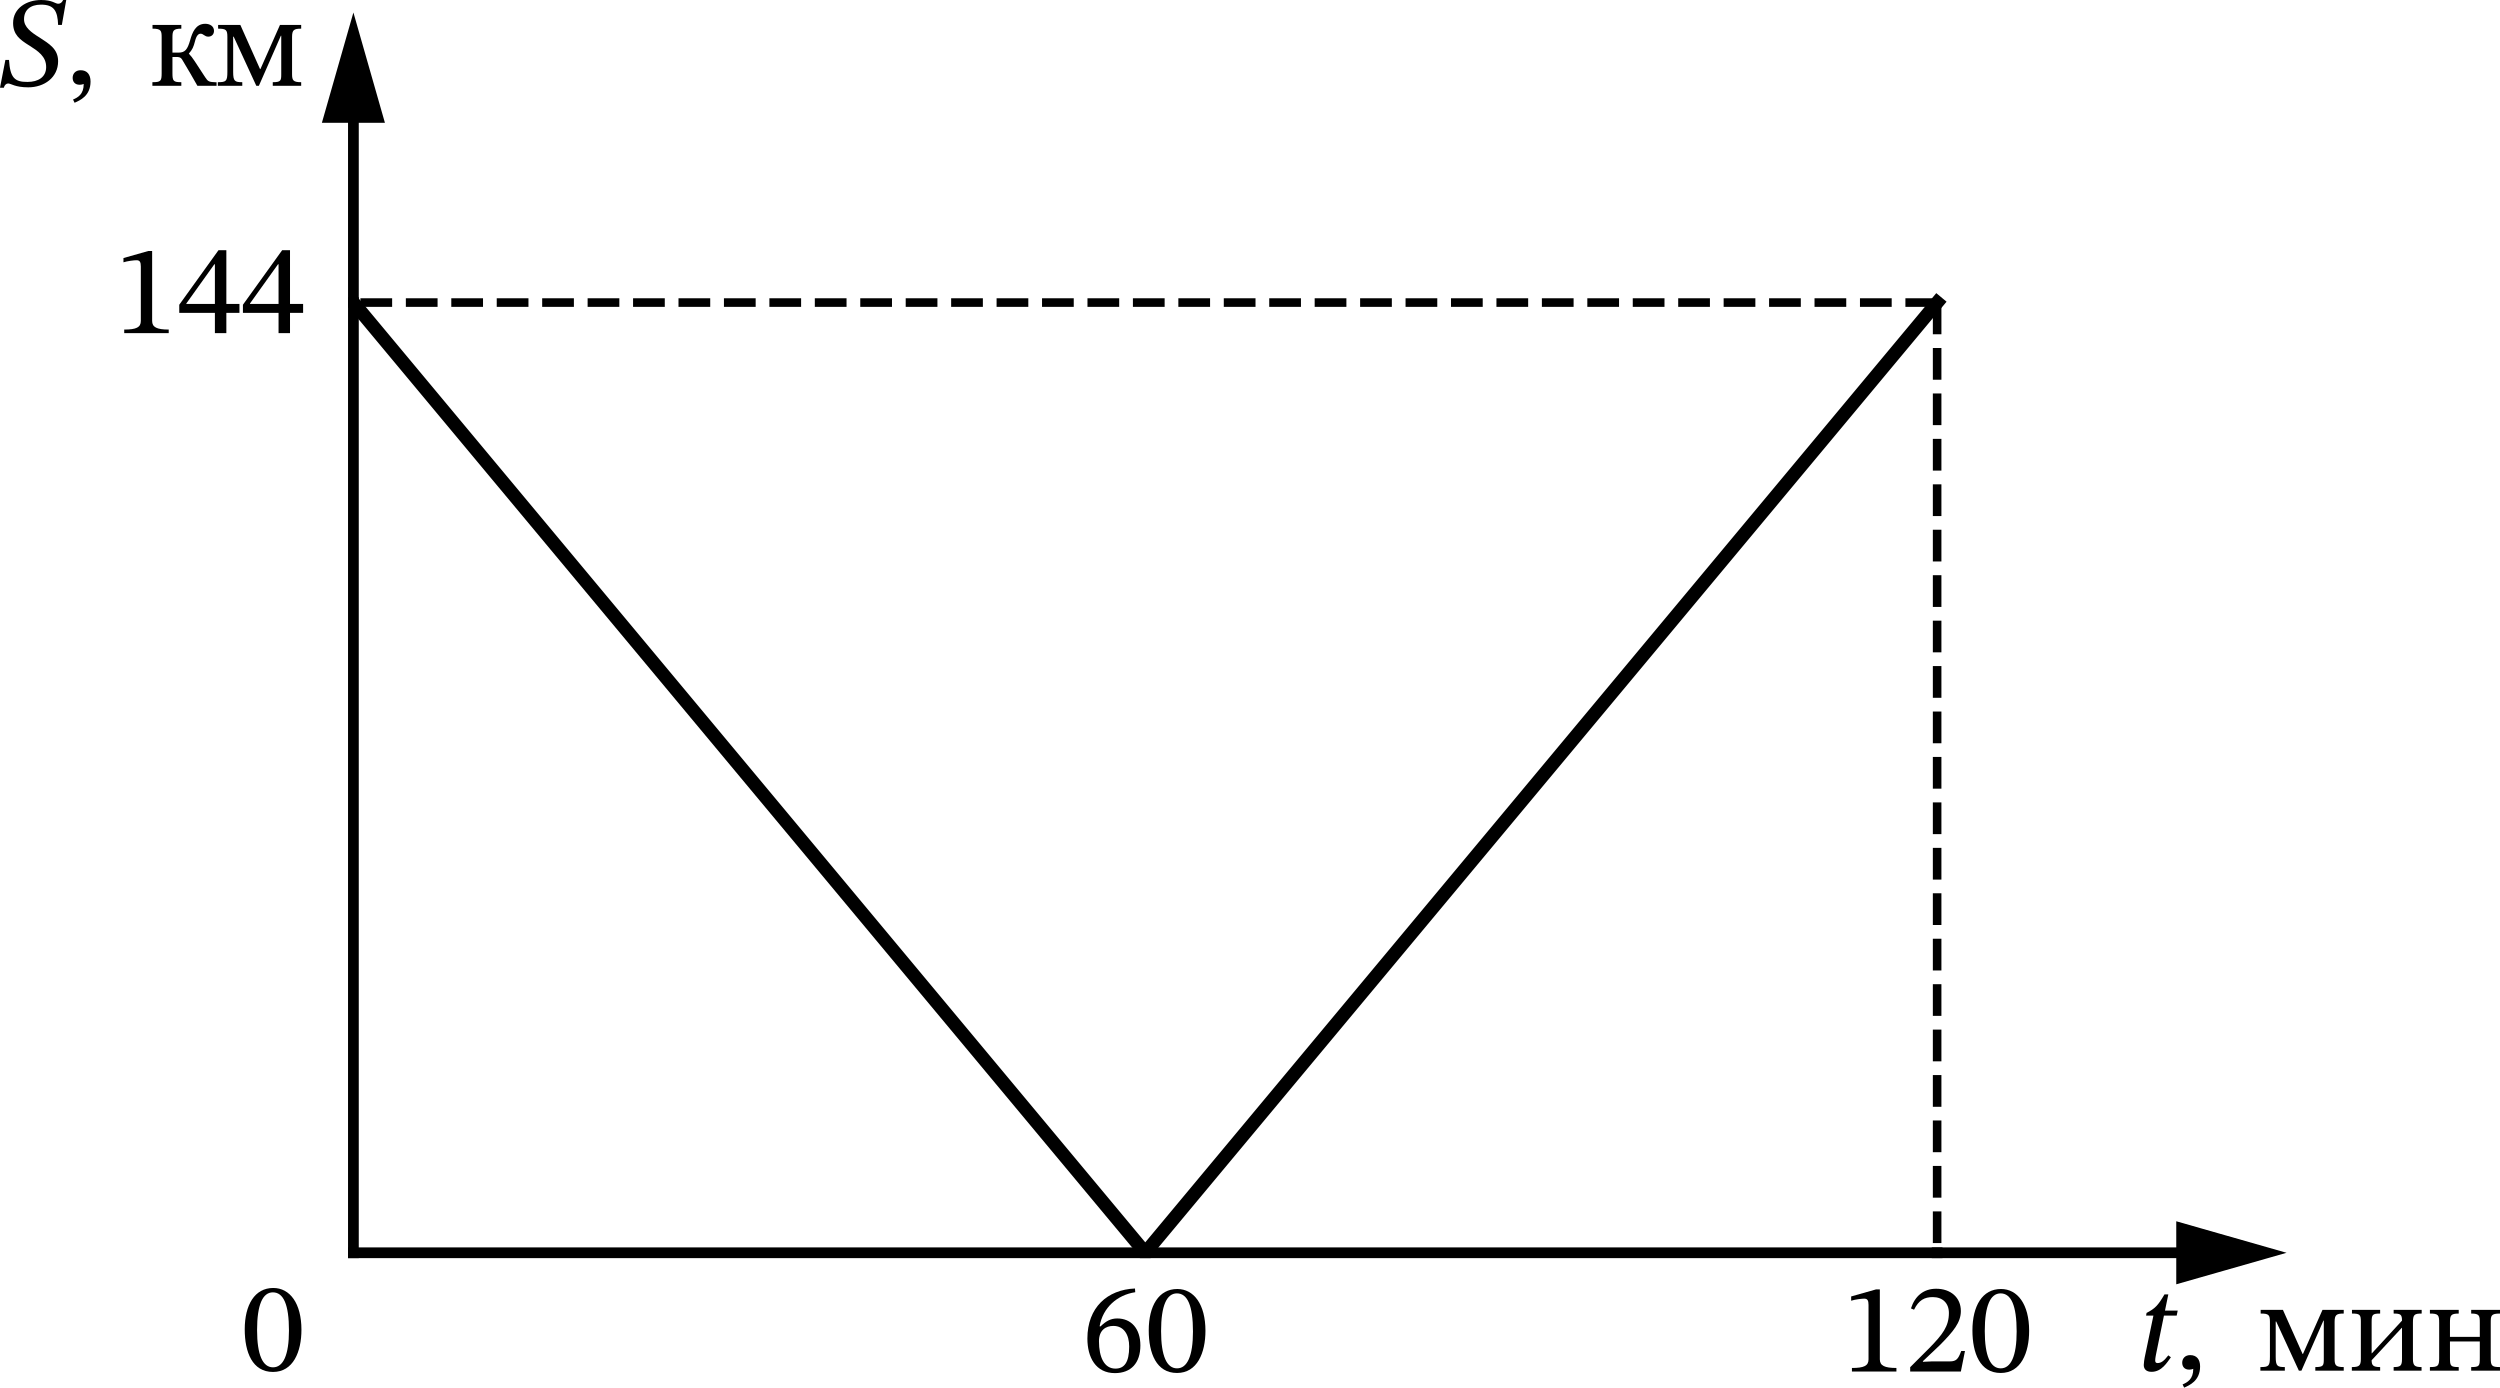
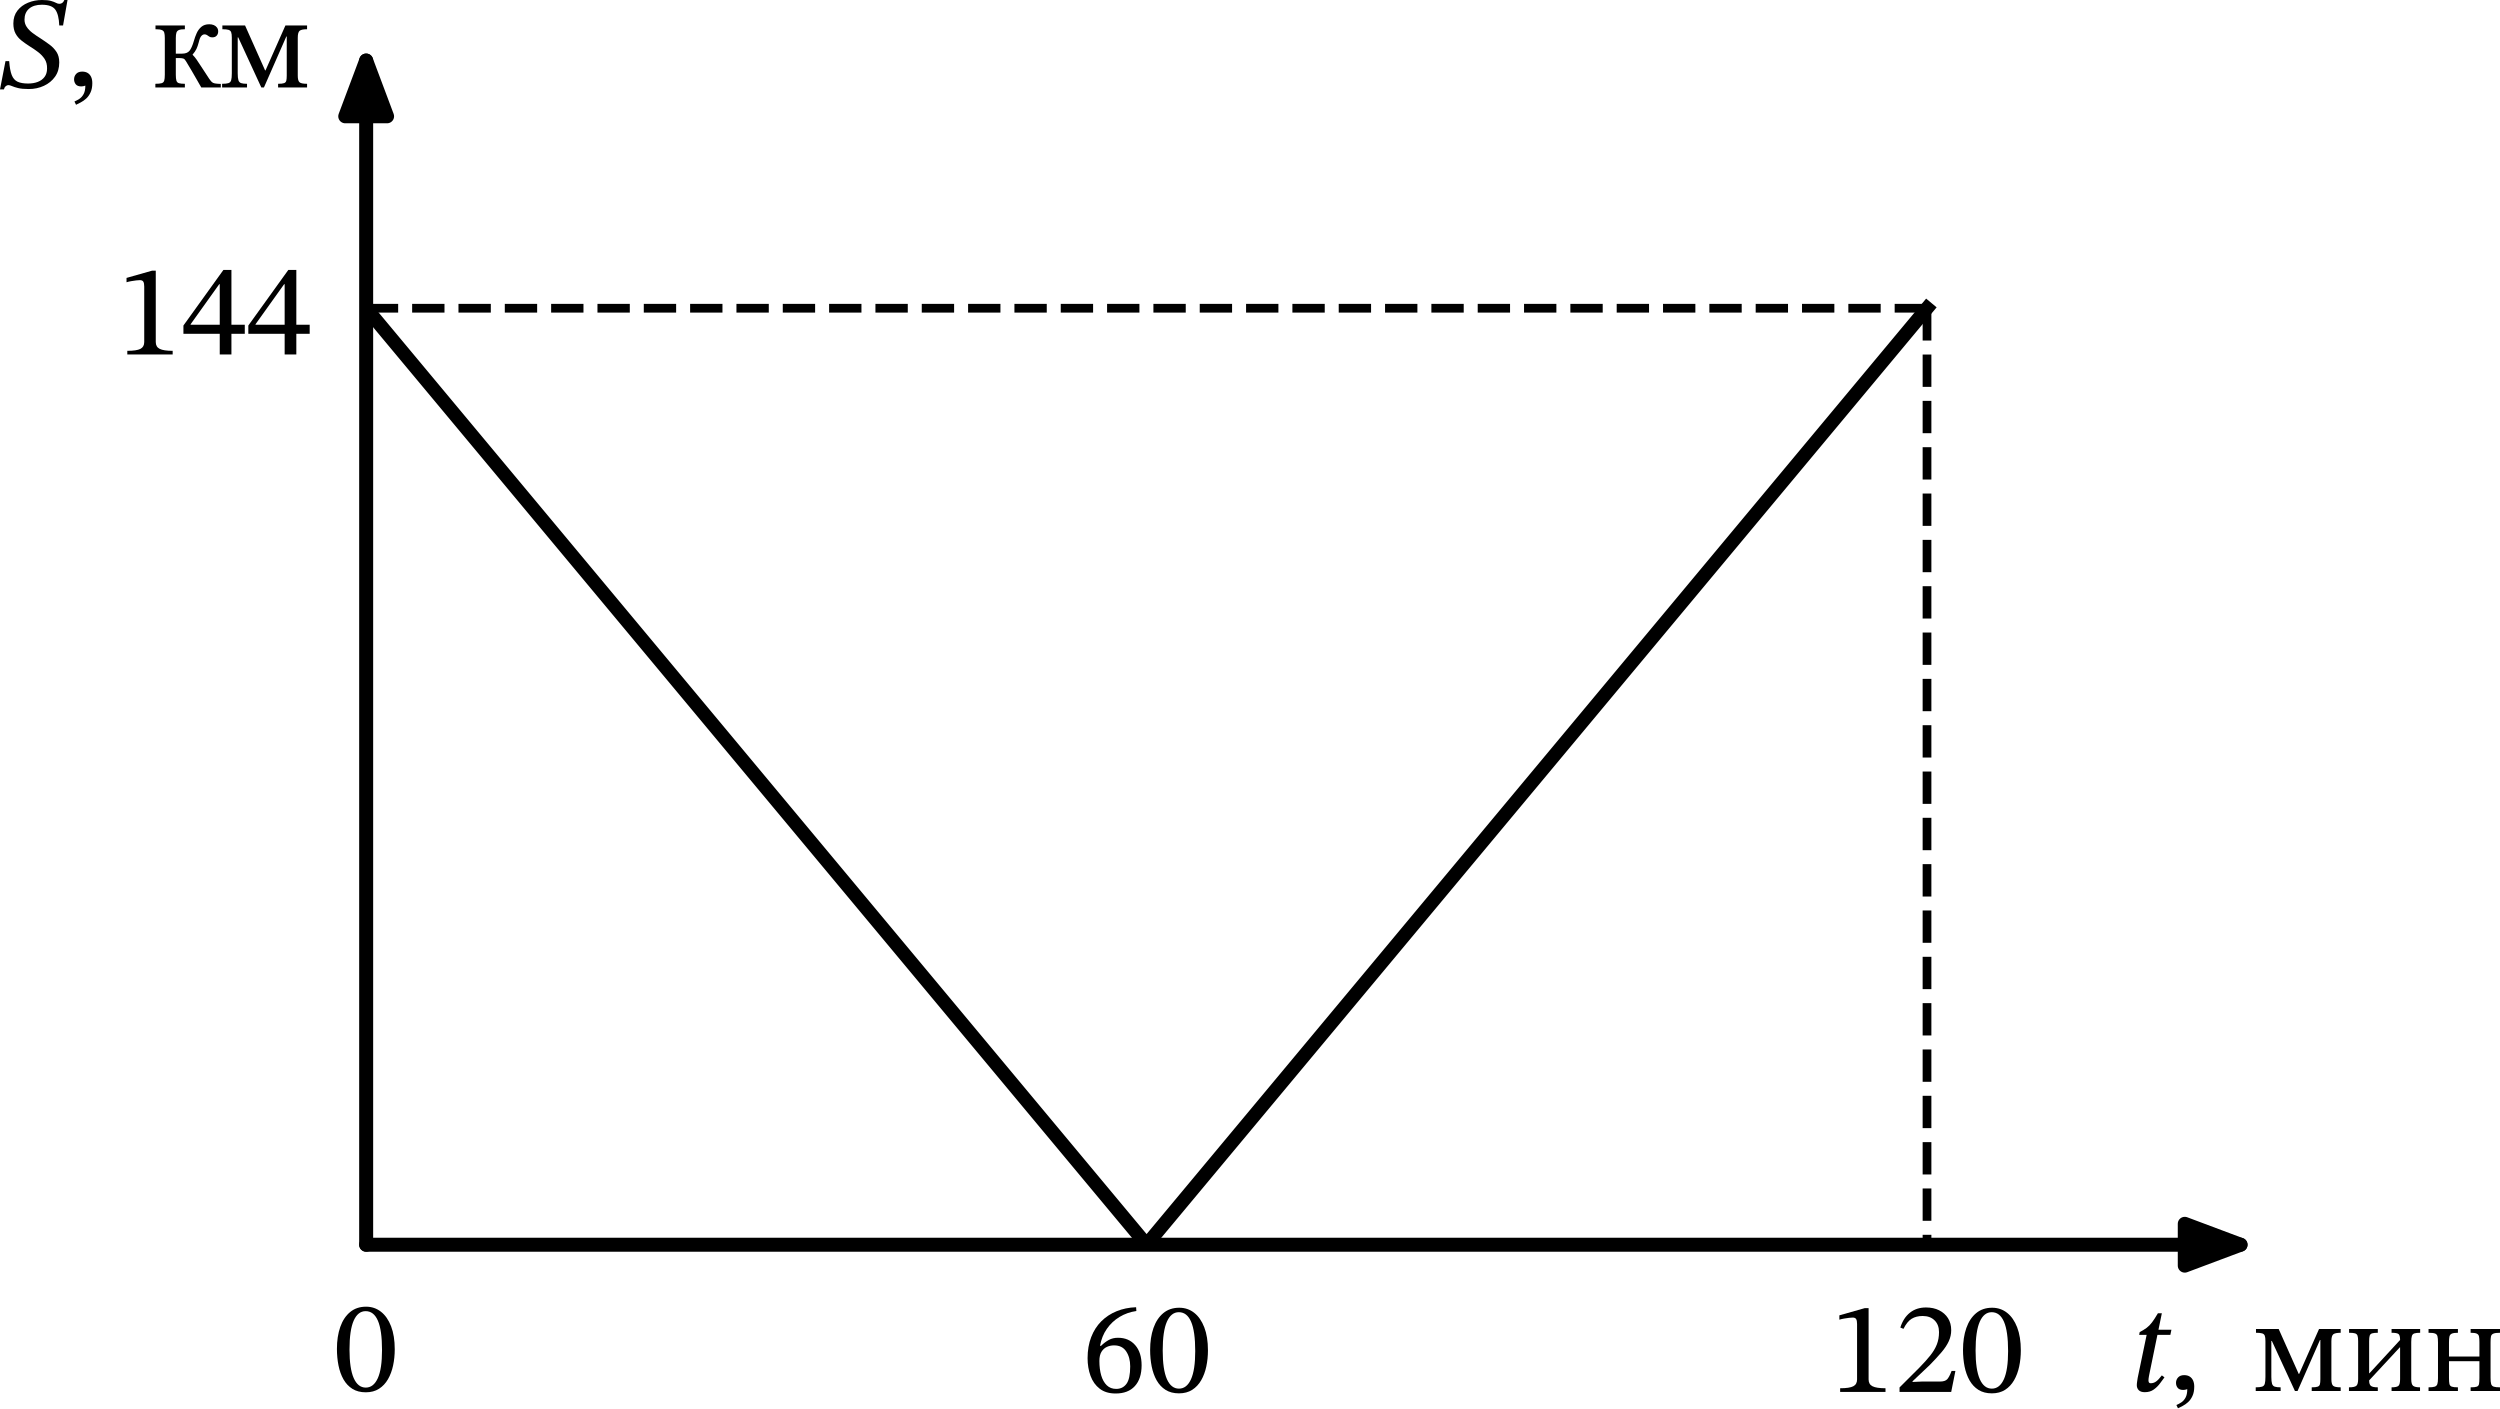
- <svg xmlns="http://www.w3.org/2000/svg" xmlns:xlink="http://www.w3.org/1999/xlink" width="466.539pt" height="258.956pt" viewBox="0 0 466.539 258.956" version="1.1" id="svg28">
+ <svg xmlns="http://www.w3.org/2000/svg" xmlns:xlink="http://www.w3.org/1999/xlink" width="457.598pt" height="257.775pt" viewBox="0 0 457.598 257.775" version="1.1" id="svg27">
  <defs id="defs1">
    <style type="text/css" id="style1">*{stroke-linejoin: round; stroke-linecap: butt}</style>
  </defs>
  <g id="figure_1" transform="translate(-7.7775,-8.0625)">
    <g id="axes_1">
-       <g id="matplotlib.axis_1" />
-       <g id="matplotlib.axis_2" />
-       <g id="line2d_1">
-         <path d="M 369.276,64.524 V 241.852" clip-path="url(#p16cc71a4a5)" style="fill:none;stroke:#000000;stroke-width:1.6;stroke-dasharray:5.92, 2.56;stroke-dashoffset:0" id="path3" />
-       </g>
-       <g id="line2d_2">
-         <path d="M 369.276,64.524 H 73.728" clip-path="url(#p16cc71a4a5)" style="fill:none;stroke:#000000;stroke-width:1.6;stroke-dasharray:5.92, 2.56;stroke-dashoffset:0" id="path4" />
-       </g>
-       <g id="line2d_3">
-         <path d="m 221.502,241.852 v 0" style="fill:none;stroke:#000000;stroke-width:2;stroke-linecap:square" id="path5" />
-       </g>
-       <g id="line2d_4">
-         <path d="m 369.276,241.852 v 0" style="fill:none;stroke:#000000;stroke-width:2;stroke-linecap:square" id="path6" />
-       </g>
-       <g id="line2d_5">
-         <path d="m 73.728,64.524 v 0" style="fill:none;stroke:#000000;stroke-width:2;stroke-linecap:square" id="path7" />
-       </g>
-       <g id="text_1">
-         <g transform="matrix(0.24,0,0,-0.24,209.6218,264.0185)" id="g8">
-           <defs id="defs7">
-             <path id="STIXTwoText-Regular-36" d="m 1658,-77 c 806,0 1267,506 1267,1376 0,839 -455,1344 -1152,1344 -333,0 -570,-141 -832,-397 l -45,7 c 160,934 877,1561 1773,1696 l -13,185 C 1280,4077 288,3187 288,1645 288,704 704,-77 1658,-77 Z m 25,224 c -557,0 -819,570 -819,1363 0,557 346,762 717,762 531,0 787,-448 787,-1024 0,-813 -256,-1101 -685,-1101 z" transform="scale(0.015625)" />
-             <path id="STIXTwoText-Regular-30" d="m 1581,-70 c 1005,0 1414,1004 1414,2099 0,1318 -576,2080 -1401,2080 C 666,4109 173,3264 173,2048 173,915 550,-70 1581,-70 Z m 0,230 c -512,0 -794,614 -794,1856 0,1267 282,1875 787,1875 525,0 800,-601 800,-1901 C 2374,762 2086,160 1581,160 Z" transform="scale(0.015625)" />
-           </defs>
-           <use xlink:href="#STIXTwoText-Regular-36" id="use7" />
-           <use xlink:href="#STIXTwoText-Regular-30" x="49.5" id="use8" />
+       <g id="matplotlib.axis_1">
+         <g id="xtick_1">
+           <g id="line2d_1" />
+           <g id="text_1">
+             <g transform="matrix(0.24,0,0,-0.24,205.768,262.8378)" id="g3">
+               <defs id="defs2">
+                 <path id="STIXTwoText-36" d="m 1658,-77 q -474,0 -778,233 -304,234 -448,628 -144,394 -144,861 0,576 176,1030 176,455 493,771 317,317 749,493 432,176 950,195 l 13,-185 Q 2221,3885 1849,3661 1478,3437 1228,3078 979,2720 896,2253 l 45,-7 q 198,192 390,294 192,103 442,103 525,0 838,-359 314,-358 314,-985 0,-653 -330,-1015 -329,-361 -937,-361 z m 25,224 q 320,0 502,246 183,247 183,855 0,435 -195,729 -195,295 -592,295 -186,0 -349,-74 -163,-73 -266,-240 -102,-166 -102,-448 0,-396 89,-704 90,-307 272,-483 183,-176 458,-176 z" transform="scale(0.015625)" />
+                 <path id="STIXTwoText-30" d="M 1581,-70 Q 1197,-70 928,99 659,269 492,563 326,858 249,1242 q -76,384 -76,806 0,608 163,1072 163,464 480,726 317,263 778,263 416,0 729,-247 314,-246 493,-710 179,-464 179,-1123 0,-410 -80,-788 Q 2835,864 2665,569 2496,275 2227,102 1958,-70 1581,-70 Z m 0,230 q 377,0 585,454 208,455 208,1376 0,973 -202,1437 -201,464 -598,464 -377,0 -582,-461 Q 787,2970 787,2016 787,1088 992,624 1197,160 1581,160 Z" transform="scale(0.015625)" />
+               </defs>
+               <use xlink:href="#STIXTwoText-36" id="use2" />
+               <use xlink:href="#STIXTwoText-30" x="49.5" id="use3" />
+             </g>
+           </g>
+         </g>
+         <g id="xtick_2">
+           <g id="line2d_2" />
+           <g id="text_2">
+             <g transform="matrix(0.24,0,0,-0.24,342.676,262.8378)" id="g6">
+               <defs id="defs3">
+                 <path id="STIXTwoText-31" d="M 2726,0 H 512 v 179 q 454,0 640,96 186,96 186,333 v 2707 q 0,167 -45,240 -45,74 -167,74 -64,0 -179,-13 -115,-13 -243,-36 -128,-22 -230,-54 v 212 l 1241,352 h 186 V 608 q 0,-237 192,-333 192,-96 633,-96 z" transform="scale(0.015625)" />
+                 <path id="STIXTwoText-32" d="M 2765,0 H 243 v 218 l 973,972 q 320,327 531,592 211,266 317,535 106,269 106,601 0,359 -215,573 -214,215 -585,215 -314,0 -535,-135 -221,-134 -400,-493 l -153,64 q 147,468 467,724 320,256 787,256 365,0 640,-138 275,-138 432,-384 157,-246 157,-586 0,-281 -119,-541 -118,-259 -352,-534 -233,-275 -572,-621 L 877,518 v -32 l 448,20 h 889 q 256,0 358,115 103,115 212,403 h 186 z" transform="scale(0.015625)" />
+               </defs>
+               <use xlink:href="#STIXTwoText-31" id="use4" />
+               <use xlink:href="#STIXTwoText-32" x="49.5" id="use5" />
+               <use xlink:href="#STIXTwoText-30" x="99" id="use6" />
+             </g>
+           </g>
+         </g>
+         <g id="xtick_3">
+           <g id="line2d_3" />
+           <g id="text_3">
+             <g transform="matrix(0.24,0,0,-0.24,397.6,262.8378)" id="g12">
+               <defs id="defs6">
+                 <path id="STIXTwoText-Italic-74" d="m 736,-58 q -198,0 -294,96 -96,96 -96,244 0,83 19,201 19,119 25,163 L 826,2739 H 461 l 25,135 q 205,108 342,210 138,103 263,269 125,167 285,442 h 192 L 960,832 q 0,0 -23,-119 -22,-118 -22,-201 0,-51 22,-93 23,-41 87,-41 141,0 259,83 119,83 285,301 l 128,-96 Q 1606,544 1478,371 1350,198 1171,70 992,-58 736,-58 Z m 1248,2797 h -710 l 51,250 h 710 z" transform="scale(0.015625)" />
+                 <path id="STIXTwoText-2c" d="m 448,-845 -77,160 q 122,51 243,131 122,80 205,234 83,154 83,410 Q 800,51 704,51 518,51 435,153 q -83,103 -83,244 0,153 102,265 103,112 295,112 160,0 268,-67 109,-67 167,-192 58,-125 58,-304 0,-269 -87,-454 Q 1069,-429 941,-544 813,-659 678,-729 544,-800 448,-845 Z" transform="scale(0.015625)" />
+                 <path id="STIXTwoText-20" transform="scale(0.015625)" d="" />
+                 <path id="STIXTwoText-43c" d="M 1331,0 H 115 v 179 q 205,0 307,32 103,32 135,141 32,109 32,339 v 1741 q 0,179 -32,265 -32,87 -132,116 -99,29 -297,29 v 185 H 1235 L 2214,832 h 20 l 972,2195 h 1056 v -185 q -268,0 -361,-74 -93,-74 -93,-342 V 576 q 0,-237 80,-317 80,-80 374,-80 V 0 H 2848 v 179 q 205,0 291,32 87,32 109,118 22,87 22,247 v 1914 h -19 L 2157,0 H 2029 L 902,2445 H 877 V 691 q 0,-230 35,-339 35,-109 134,-141 100,-32 285,-32 z" transform="scale(0.015625)" />
+                 <path id="STIXTwoText-438" d="M 1613,0 H 205 v 179 q 269,0 358,73 90,74 90,330 v 1856 q 0,173 -29,259 -29,87 -122,116 -92,29 -291,29 v 185 h 1402 v -185 q -186,0 -279,-29 -92,-29 -118,-116 -26,-86 -26,-271 V 864 h 13 l 1498,1626 q 0,230 -77,291 -77,61 -339,61 v 185 h 1395 v -185 q -179,0 -275,-29 -96,-29 -128,-125 -32,-96 -32,-294 V 582 q 0,-256 92,-330 93,-73 337,-73 V 0 H 2285 v 179 q 256,0 336,73 80,74 80,330 v 1549 h -13 L 1190,518 q 0,-192 83,-266 84,-73 340,-73 z" transform="scale(0.015625)" />
+                 <path id="STIXTwoText-43d" d="M 1626,0 H 192 v 179 q 205,0 301,32 96,32 128,125 32,93 32,285 v 1753 q 0,199 -26,298 -25,99 -121,134 -96,36 -314,36 v 185 h 1434 v -185 q -205,0 -298,-42 -93,-42 -116,-141 -22,-99 -22,-285 v -691 h 1485 v 691 q 0,186 -19,285 -19,99 -109,141 -89,42 -301,42 v 185 h 1434 v -185 q -224,0 -323,-42 -99,-42 -119,-141 -19,-99 -19,-285 V 640 q 0,-198 29,-298 29,-99 128,-131 99,-32 304,-32 V 0 H 2246 v 179 q 212,0 301,32 90,32 109,131 19,100 19,298 v 813 H 1190 V 640 q 0,-198 22,-298 23,-99 116,-131 93,-32 298,-32 z" transform="scale(0.015625)" />
+               </defs>
+               <use xlink:href="#STIXTwoText-Italic-74" transform="translate(0,0.703125)" id="use7" />
+               <use xlink:href="#STIXTwoText-2c" transform="translate(29.79999,0.703125)" id="use8" />
+               <use xlink:href="#STIXTwoText-20" transform="translate(70.79997,0.703125)" id="use9" />
+               <use xlink:href="#STIXTwoText-43c" transform="translate(94.29995,0.703125)" id="use10" />
+               <use xlink:href="#STIXTwoText-438" transform="translate(163.9999,0.703125)" id="use11" />
+               <use xlink:href="#STIXTwoText-43d" transform="translate(224.8999,0.703125)" id="use12" />
+             </g>
+           </g>
+         </g>
+         <g id="xtick_4">
+           <g id="line2d_4" />
+           <g id="text_4">
+             <g transform="matrix(0.24,0,0,-0.24,68.8,262.8378)" id="g13">
+               <use xlink:href="#STIXTwoText-30" transform="translate(0,0.796875)" id="use13" />
+             </g>
+           </g>
        </g>
      </g>
-       <g id="text_2">
-         <g transform="matrix(0.24,0,0,-0.24,351.4556,264.0185)" id="g11">
-           <defs id="defs8">
-             <path id="STIXTwoText-Regular-31" d="m 2726,0 v 179 c -588,0 -825,115 -825,429 V 4090 H 1715 L 474,3738 v -212 c 198,64 524,103 652,103 160,0 212,-90 212,-314 V 608 C 1338,288 1114,179 512,179 V 0 Z" transform="scale(0.015625)" />
-             <path id="STIXTwoText-Regular-32" d="m 2765,0 205,1024 H 2784 C 2637,640 2554,506 2214,506 H 1325 L 877,486 v 32 l 845,800 c 678,685 1043,1127 1043,1696 0,672 -506,1108 -1229,1108 -621,0 -1056,-359 -1254,-980 l 153,-64 c 237,480 519,628 935,628 492,0 800,-308 800,-788 0,-672 -320,-1075 -954,-1728 L 243,218 V 0 Z" transform="scale(0.015625)" />
-           </defs>
-           <use xlink:href="#STIXTwoText-Regular-31" id="use9" />
-           <use xlink:href="#STIXTwoText-Regular-32" x="49.5" id="use10" />
-           <use xlink:href="#STIXTwoText-Regular-30" x="99" id="use11" />
+       <g id="matplotlib.axis_2">
+         <g id="ytick_1">
+           <g id="line2d_5" />
+           <g id="text_5">
+             <g transform="matrix(0.24,0,0,-0.24,29.16,72.9489)" id="g16">
+               <defs id="defs13">
+                 <path id="STIXTwoText-34" d="M 2426,0 H 1856 V 1011 H 83 v 403 l 1952,2714 h 391 V 1453 h 652 V 1011 H 2426 Z M 435,1478 v -25 h 1421 v 1977 h -26 z" transform="scale(0.015625)" />
+               </defs>
+               <use xlink:href="#STIXTwoText-31" id="use14" />
+               <use xlink:href="#STIXTwoText-34" x="49.5" id="use15" />
+               <use xlink:href="#STIXTwoText-34" x="99" id="use16" />
+             </g>
+           </g>
+         </g>
+         <g id="ytick_2">
+           <g id="line2d_6" />
+           <g id="text_6">
+             <g transform="matrix(0.24,0,0,-0.24,7.2,24.1425)" id="g21">
+               <defs id="defs16">
+                 <path id="STIXTwoText-Italic-53" d="M 346,-96 H 154 l 268,1382 h 180 q 32,-441 124,-678 93,-237 285,-327 192,-89 512,-89 269,0 477,80 208,80 329,243 122,163 122,407 7,275 -118,467 -125,192 -324,342 -198,151 -428,291 -211,135 -387,275 -176,141 -282,336 -106,196 -106,490 0,371 198,627 199,256 519,387 320,132 679,132 281,0 438,-45 157,-45 246,-93 90,-48 160,-48 84,0 144,41 61,42 106,145 h 154 L 3232,3027 h -186 q -19,531 -192,771 -172,240 -659,240 -397,0 -621,-192 -224,-192 -224,-537 0,-192 106,-352 106,-160 285,-295 179,-134 384,-262 237,-154 445,-308 208,-153 342,-358 134,-204 134,-512 0,-409 -205,-697 Q 2637,237 2297,80 1958,-77 1562,-77 1229,-77 1037,-29 845,19 739,67 634,115 557,115 493,115 429,57 365,0 346,-96 Z" transform="scale(0.015625)" />
+                 <path id="STIXTwoText-43a" d="M 1632,0 H 192 v 179 q 205,0 304,29 99,29 128,125 29,96 29,288 v 1792 q 0,166 -26,259 -25,93 -121,131 -96,39 -308,39 v 185 h 1434 v -185 q -198,0 -291,-39 -93,-38 -122,-131 -29,-93 -29,-259 v -762 h 308 q 243,0 358,137 115,138 218,490 51,186 134,371 83,186 230,311 148,125 384,125 122,0 218,-39 96,-38 157,-118 61,-80 61,-195 0,-122 -74,-205 -74,-83 -214,-83 -90,0 -148,38 -57,39 -109,74 -51,35 -121,35 -83,0 -157,-80 -73,-80 -125,-304 -51,-198 -112,-326 -60,-128 -188,-276 v -12 q 96,-96 185,-221 90,-125 230,-346 141,-221 391,-598 77,-109 128,-160 51,-51 147,-71 96,-19 295,-25 V 0 h -954 q -96,173 -224,393 -128,221 -263,455 -134,234 -262,438 -57,103 -128,125 -70,23 -179,23 H 1190 V 621 q 0,-192 29,-288 29,-96 125,-125 96,-29 288,-29 z" transform="scale(0.015625)" />
+               </defs>
+               <use xlink:href="#STIXTwoText-Italic-53" transform="translate(0,0.296875)" id="use17" />
+               <use xlink:href="#STIXTwoText-2c" transform="translate(53.39999,0.296875)" id="use18" />
+               <use xlink:href="#STIXTwoText-20" transform="translate(94.39998,0.296875)" id="use19" />
+               <use xlink:href="#STIXTwoText-43a" transform="translate(117.9,0.296875)" id="use20" />
+               <use xlink:href="#STIXTwoText-43c" transform="translate(170,0.296875)" id="use21" />
+             </g>
+           </g>
        </g>
      </g>
-       <g id="text_3">
-         <g transform="matrix(0.24,0,0,-0.24,29.04,70.35517)" id="g14">
-           <defs id="defs11">
-             <path id="STIXTwoText-Regular-34" d="m 2426,0 v 1011 h 652 v 442 H 2426 V 4128 H 2035 L 83,1414 V 1011 H 1856 V 0 Z M 435,1478 1830,3430 h 26 V 1453 H 435 Z" transform="scale(0.015625)" />
-           </defs>
-           <use xlink:href="#STIXTwoText-Regular-31" transform="translate(0,0.5)" id="use12" />
-           <use xlink:href="#STIXTwoText-Regular-34" transform="translate(49.49999,0.5)" id="use13" />
-           <use xlink:href="#STIXTwoText-Regular-34" transform="translate(98.99997,0.5)" id="use14" />
-         </g>
+       <g id="line2d_7">
+         <path d="m 360.496,64.478 v 171.418" clip-path="url(#p5a6ec14f88)" style="fill:none;stroke:#000000;stroke-width:1.6;stroke-dasharray:5.92, 2.56;stroke-dashoffset:0" id="path21" />
      </g>
-       <g id="text_4">
-         <g transform="matrix(0.24,0,0,-0.24,406.5401,264.0185)" id="g20">
-           <defs id="defs14">
-             <path id="STIXTwoText-Italic-74" d="m 736,-58 c 506,0 774,474 960,724 l -128,96 C 1344,474 1210,378 1024,378 c -90,0 -109,64 -109,134 0,109 45,320 45,320 l 390,1907 h 634 l 51,250 h -633 l 166,806 H 1376 C 1056,3238 896,3085 486,2874 L 461,2739 H 826 L 390,646 C 378,582 346,390 346,282 346,83 467,-58 736,-58 Z" transform="scale(0.015625)" />
-             <path id="STIXTwoText-Regular-2c" d="m 448,-845 c 256,115 794,333 794,1056 0,352 -173,563 -493,563 C 493,774 352,602 352,397 352,211 454,51 704,51 c 70,0 128,13 198,39 0,-519 -294,-672 -531,-775 z" transform="scale(0.015625)" />
-             <path id="STIXTwoText-Regular-20" transform="scale(0.015625)" d="" />
-             <path id="STIXTwoText-Regular-43c" d="m 1331,0 v 179 c -371,0 -454,45 -454,512 v 1754 h 25 L 2029,0 h 128 l 1094,2490 h 19 V 576 c 0,-320 -19,-397 -422,-397 V 0 h 1414 v 179 c -390,0 -454,83 -454,397 v 1850 c 0,358 96,416 454,416 v 185 H 3206 L 2234,832 h -20 L 1235,3027 H 128 v -185 c 397,0 461,-58 461,-410 V 691 C 589,224 525,179 115,179 V 0 Z" transform="scale(0.015625)" />
-             <path id="STIXTwoText-Regular-438" d="m 1613,0 v 179 c -346,0 -423,83 -423,339 l 1498,1613 h 13 V 582 c 0,-339 -77,-403 -416,-403 V 0 h 1389 v 179 c -327,0 -429,64 -429,403 v 1812 c 0,396 70,448 435,448 v 185 H 2285 v -185 c 345,0 416,-45 416,-352 L 1203,864 h -13 v 1562 c 0,364 45,416 423,416 v 185 H 211 v -185 c 397,0 442,-58 442,-404 V 582 C 653,243 563,179 205,179 V 0 Z" transform="scale(0.015625)" />
-             <path id="STIXTwoText-Regular-43d" d="m 1626,0 v 179 c -410,0 -436,58 -436,461 v 813 H 2675 V 640 c 0,-403 -13,-461 -429,-461 V 0 h 1434 v 179 c -416,0 -461,64 -461,461 v 1734 c 0,365 7,468 461,468 v 185 H 2246 v -185 c 416,0 429,-103 429,-468 V 1683 H 1190 v 691 c 0,365 26,468 436,468 v 185 H 192 v -185 c 429,0 461,-77 461,-468 V 621 C 653,237 595,179 192,179 V 0 Z" transform="scale(0.015625)" />
-           </defs>
-           <use xlink:href="#STIXTwoText-Italic-74" transform="translate(0,0.703125)" id="use15" />
-           <use xlink:href="#STIXTwoText-Regular-2c" transform="translate(29.79999,0.703125)" id="use16" />
-           <use xlink:href="#STIXTwoText-Regular-20" transform="translate(70.79997,0.703125)" id="use17" />
-           <use xlink:href="#STIXTwoText-Regular-43c" transform="translate(94.29995,0.703125)" id="use18" />
-           <use xlink:href="#STIXTwoText-Regular-438" transform="translate(163.9999,0.703125)" id="use19" />
-           <use xlink:href="#STIXTwoText-Regular-43d" transform="translate(224.8999,0.703125)" id="use20" />
-         </g>
-       </g>
-       <g id="text_5">
-         <g transform="matrix(0.24,0,0,-0.24,7.2,24.1425)" id="g25">
-           <defs id="defs20">
-             <path id="STIXTwoText-Italic-53" d="m 346,-96 c 25,128 121,211 211,211 147,0 339,-192 1005,-192 793,0 1484,487 1484,1299 0,615 -454,871 -921,1178 -416,256 -775,518 -775,909 0,461 314,729 845,729 647,0 826,-307 851,-1011 h 186 l 218,1242 h -154 c -64,-135 -141,-186 -250,-186 -140,0 -288,186 -844,186 -717,0 -1396,-403 -1396,-1146 0,-589 352,-832 775,-1101 6,0 6,-6 13,-6 448,-288 864,-550 857,-1094 C 2445,429 2054,192 1523,192 877,186 659,403 602,1286 H 422 L 154,-96 Z" transform="scale(0.015625)" />
-             <path id="STIXTwoText-Regular-43a" d="m 1632,0 v 179 c -390,0 -442,51 -442,442 v 813 h 186 c 141,0 230,-13 307,-148 C 1933,870 2240,346 2432,0 h 954 v 173 c -397,13 -423,38 -570,256 -499,755 -614,973 -806,1165 v 12 c 172,192 230,333 300,602 71,294 173,384 282,384 141,0 198,-147 378,-147 185,0 288,128 288,288 0,230 -199,352 -436,352 -480,0 -646,-442 -748,-807 -135,-473 -256,-627 -576,-627 h -308 v 762 c 0,333 45,429 442,429 v 185 H 198 v -185 c 423,0 455,-96 455,-429 V 621 C 653,230 602,179 192,179 V 0 Z" transform="scale(0.015625)" />
-           </defs>
-           <use xlink:href="#STIXTwoText-Italic-53" transform="translate(0,0.296875)" id="use21" />
-           <use xlink:href="#STIXTwoText-Regular-2c" transform="translate(53.39999,0.296875)" id="use22" />
-           <use xlink:href="#STIXTwoText-Regular-20" transform="translate(94.39998,0.296875)" id="use23" />
-           <use xlink:href="#STIXTwoText-Regular-43a" transform="translate(117.9,0.296875)" id="use24" />
-           <use xlink:href="#STIXTwoText-Regular-43c" transform="translate(170,0.296875)" id="use25" />
-         </g>
-       </g>
-       <g id="text_6">
-         <g transform="matrix(0.24,0,0,-0.24,52.8,264.0185)" id="g26">
-           <use xlink:href="#STIXTwoText-Regular-30" transform="translate(0,0.796875)" id="use26" />
-         </g>
+       <g id="line2d_8">
+         <path d="M 360.496,64.478 H 74.8" clip-path="url(#p5a6ec14f88)" style="fill:none;stroke:#000000;stroke-width:1.6;stroke-dasharray:5.92, 2.56;stroke-dashoffset:0" id="path22" />
      </g>
      <g id="patch_3">
-         <path d="m 430.848,241.852 -15.947,4.556 v -4.556 H 73.728 v -0.001 h 341.173 v -4.556 z" style="stroke:#000000;stroke-width:2;stroke-linejoin:miter" id="path26" />
+         <path d="m 74.8,235.895 q 172.608,0 343.083,0" style="fill:none;stroke:#000000;stroke-width:2.56;stroke-linecap:round" id="path23" />
+         <path d="m 407.676,232.068 10.207,3.828 -10.207,3.828 z" style="stroke:#000000;stroke-width:2.56;stroke-linecap:round" id="path24" />
      </g>
      <g id="patch_4">
-         <path d="m 73.728,14.035 4.556,15.947 H 73.729 V 241.852 h -0.003 V 29.982 h -4.555 z" style="stroke:#000000;stroke-width:2;stroke-linejoin:miter" id="path27" />
+         <path d="m 74.8,235.895 q 0,-110.112 0,-216.751" style="fill:none;stroke:#000000;stroke-width:2.56;stroke-linecap:round" id="path25" />
+         <path d="M 70.972,29.351 74.8,19.144 78.628,29.351 Z" style="stroke:#000000;stroke-width:2.56;stroke-linecap:round" id="path26" />
      </g>
-       <g id="line2d_6">
-         <path d="M 73.728,64.524 221.502,241.852 369.276,64.524" clip-path="url(#p16cc71a4a5)" style="fill:none;stroke:#000000;stroke-width:2.5;stroke-linecap:square" id="path28" />
+       <g id="line2d_9">
+         <path d="M 74.8,64.478 217.648,235.895 360.496,64.478" clip-path="url(#p5a6ec14f88)" style="fill:none;stroke:#000000;stroke-width:2.5;stroke-linecap:square" id="path27" />
      </g>
    </g>
  </g>
-   <defs id="defs28">
-     <clipPath id="p16cc71a4a5">
-       <rect x="73.728" y="14.035" width="357.12" height="227.818" id="rect28" />
+   <defs id="defs27">
+     <clipPath id="p5a6ec14f88">
+       <rect x="74.8" y="15.671" width="357.12" height="220.224" id="rect27" />
    </clipPath>
  </defs>
</svg>
